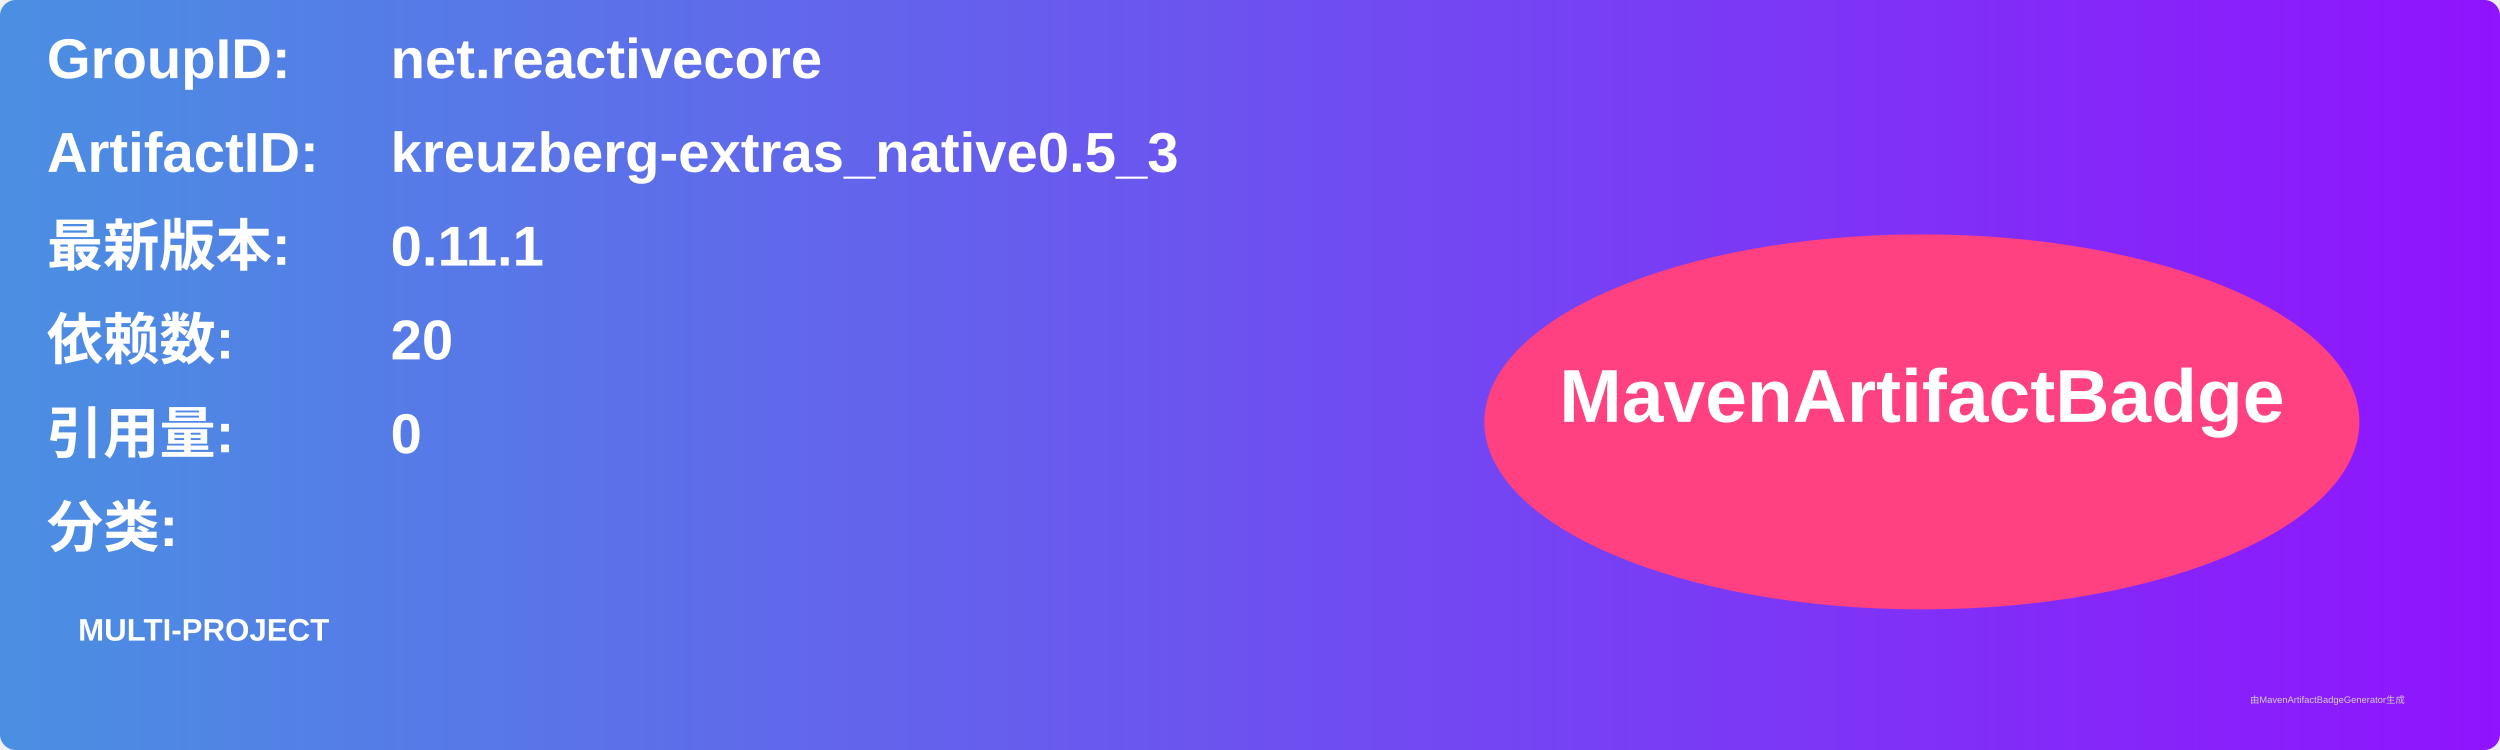
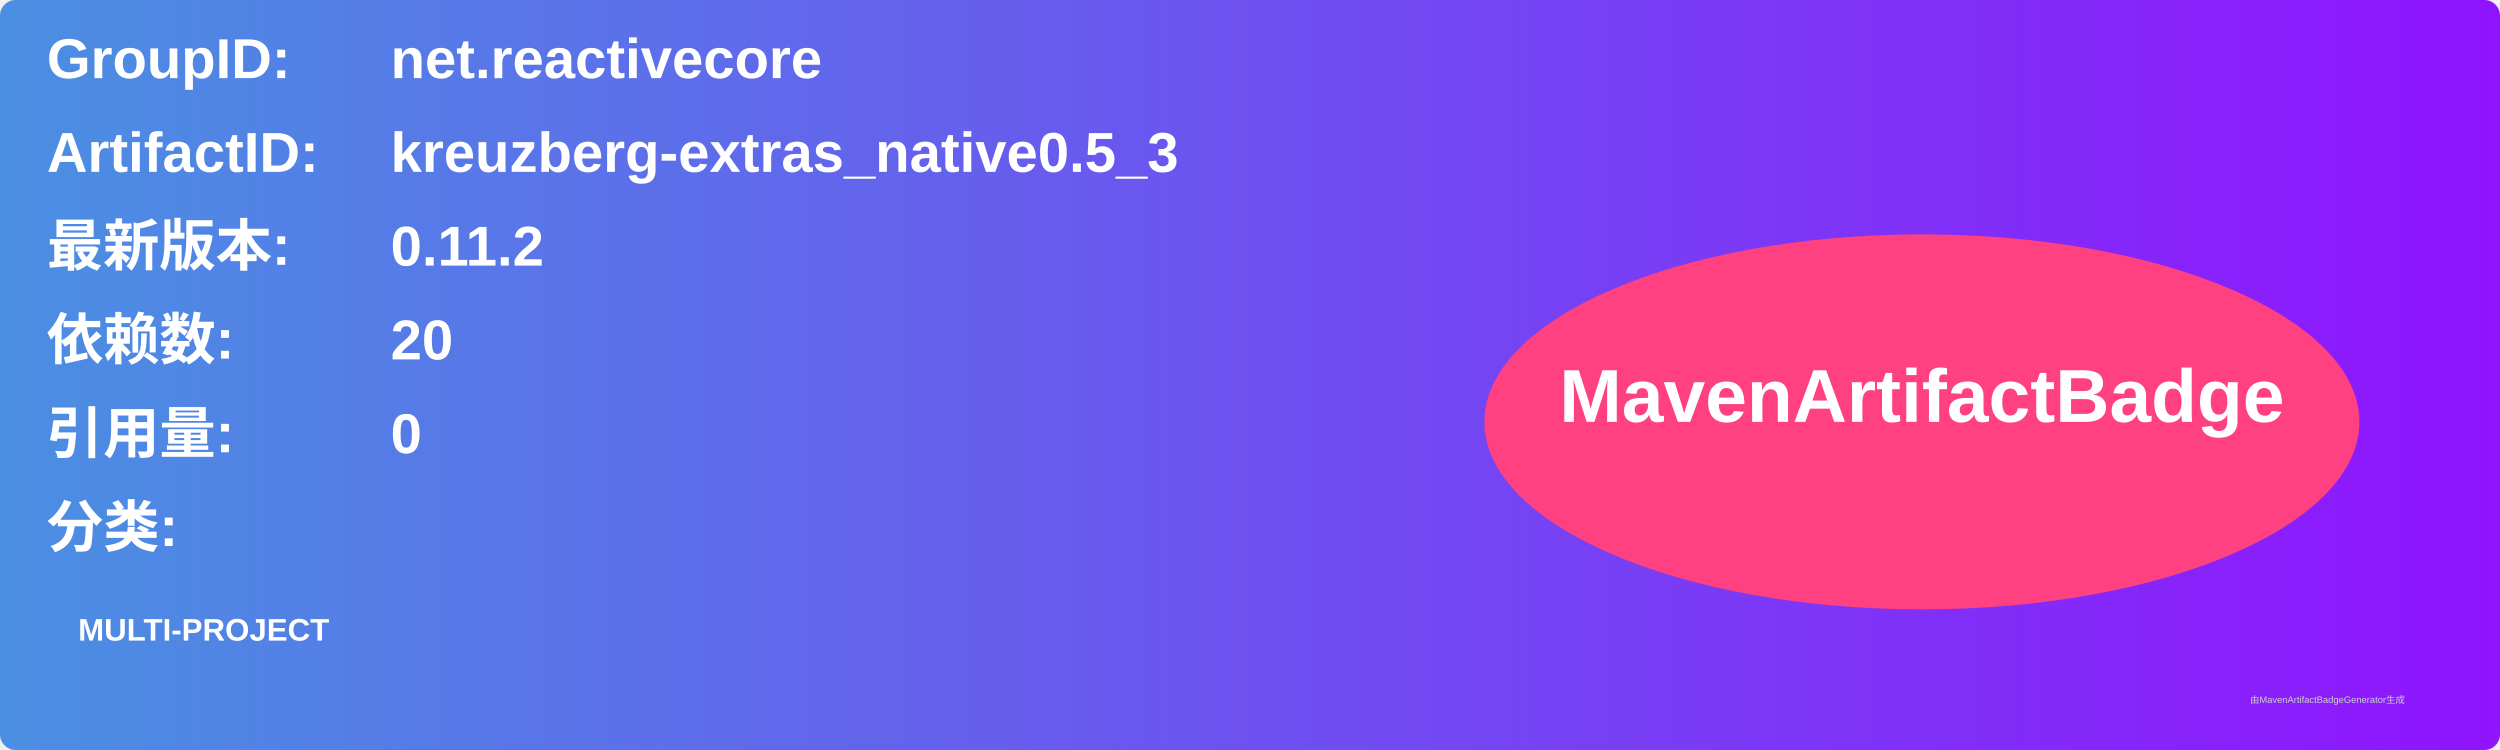
<svg xmlns="http://www.w3.org/2000/svg" width="800" height="240" viewBox="0 0 800 240">
  <linearGradient id="grad" x1="0%" y1="0%" x2="100%" y2="0%">
    <stop offset="0%" stop-color="#4a90e2" />
    <stop offset="100%" stop-color="#9013fe" />
  </linearGradient>
  <rect width="100%" height="100%" rx="5" ry="5" fill="url(#grad)" />
  <g transform="translate(15, 15)">
    <text x="0" y="10" font-family="Arial" font-size="18" fill="white" font-weight="bold" width="260">GroupID:</text>
    <text x="110" y="10" font-family="Arial" font-size="18" fill="white" font-weight="bold" width="460">net.reactivecore</text>
    <text x="0" y="40" font-family="Arial" font-size="18" fill="white" font-weight="bold" width="260">ArtifactID:</text>
    <text x="110" y="40" font-family="Arial" font-size="18" fill="white" font-weight="bold" width="460">kreuzberg-extras_native0.5_3</text>
    <text x="0" y="70" font-family="Arial" font-size="18" fill="white" font-weight="bold">最新版本:</text>
    <text x="110" y="70" font-family="Arial" font-size="18" fill="white" font-weight="bold">
-       <tspan font-weight="bold">0.11.1</tspan>
+       <tspan font-weight="bold">0.11.2</tspan>
    </text>
    <text x="0" y="100" font-family="Arial" font-size="18" fill="white" font-weight="bold">依赖数: </text>
    <text x="110" y="100" font-family="Arial" font-size="18" fill="white">
      <tspan font-weight="bold">20</tspan>
    </text>
    <text x="0" y="130" font-family="Arial" font-size="18" fill="white" font-weight="bold">引用量: </text>
    <text x="110" y="130" font-family="Arial" font-size="18" fill="white">
      <tspan font-weight="bold">0</tspan>
    </text>
    <text x="0" y="160" font-family="Arial" font-size="18" fill="white" font-weight="bold">分类:</text>
    <text x="10" y="190" font-family="Arial" font-size="10" fill="white">
      <tspan font-weight="bold">MULTI-PROJECT</tspan>
    </text>
    <ellipse cx="600" cy="120" rx="140" ry="60" fill="#ff4081" />
    <text x="600" y="120" text-anchor="middle" font-family="Arial" font-size="24" fill="white" font-weight="bold">MavenArtifactBadge</text>
  </g>
  <text x="720" y="225" font-family="Arial" font-size="3" fill="#d0d0d0">由MavenArtifactBadgeGenerator生成</text>
</svg>
